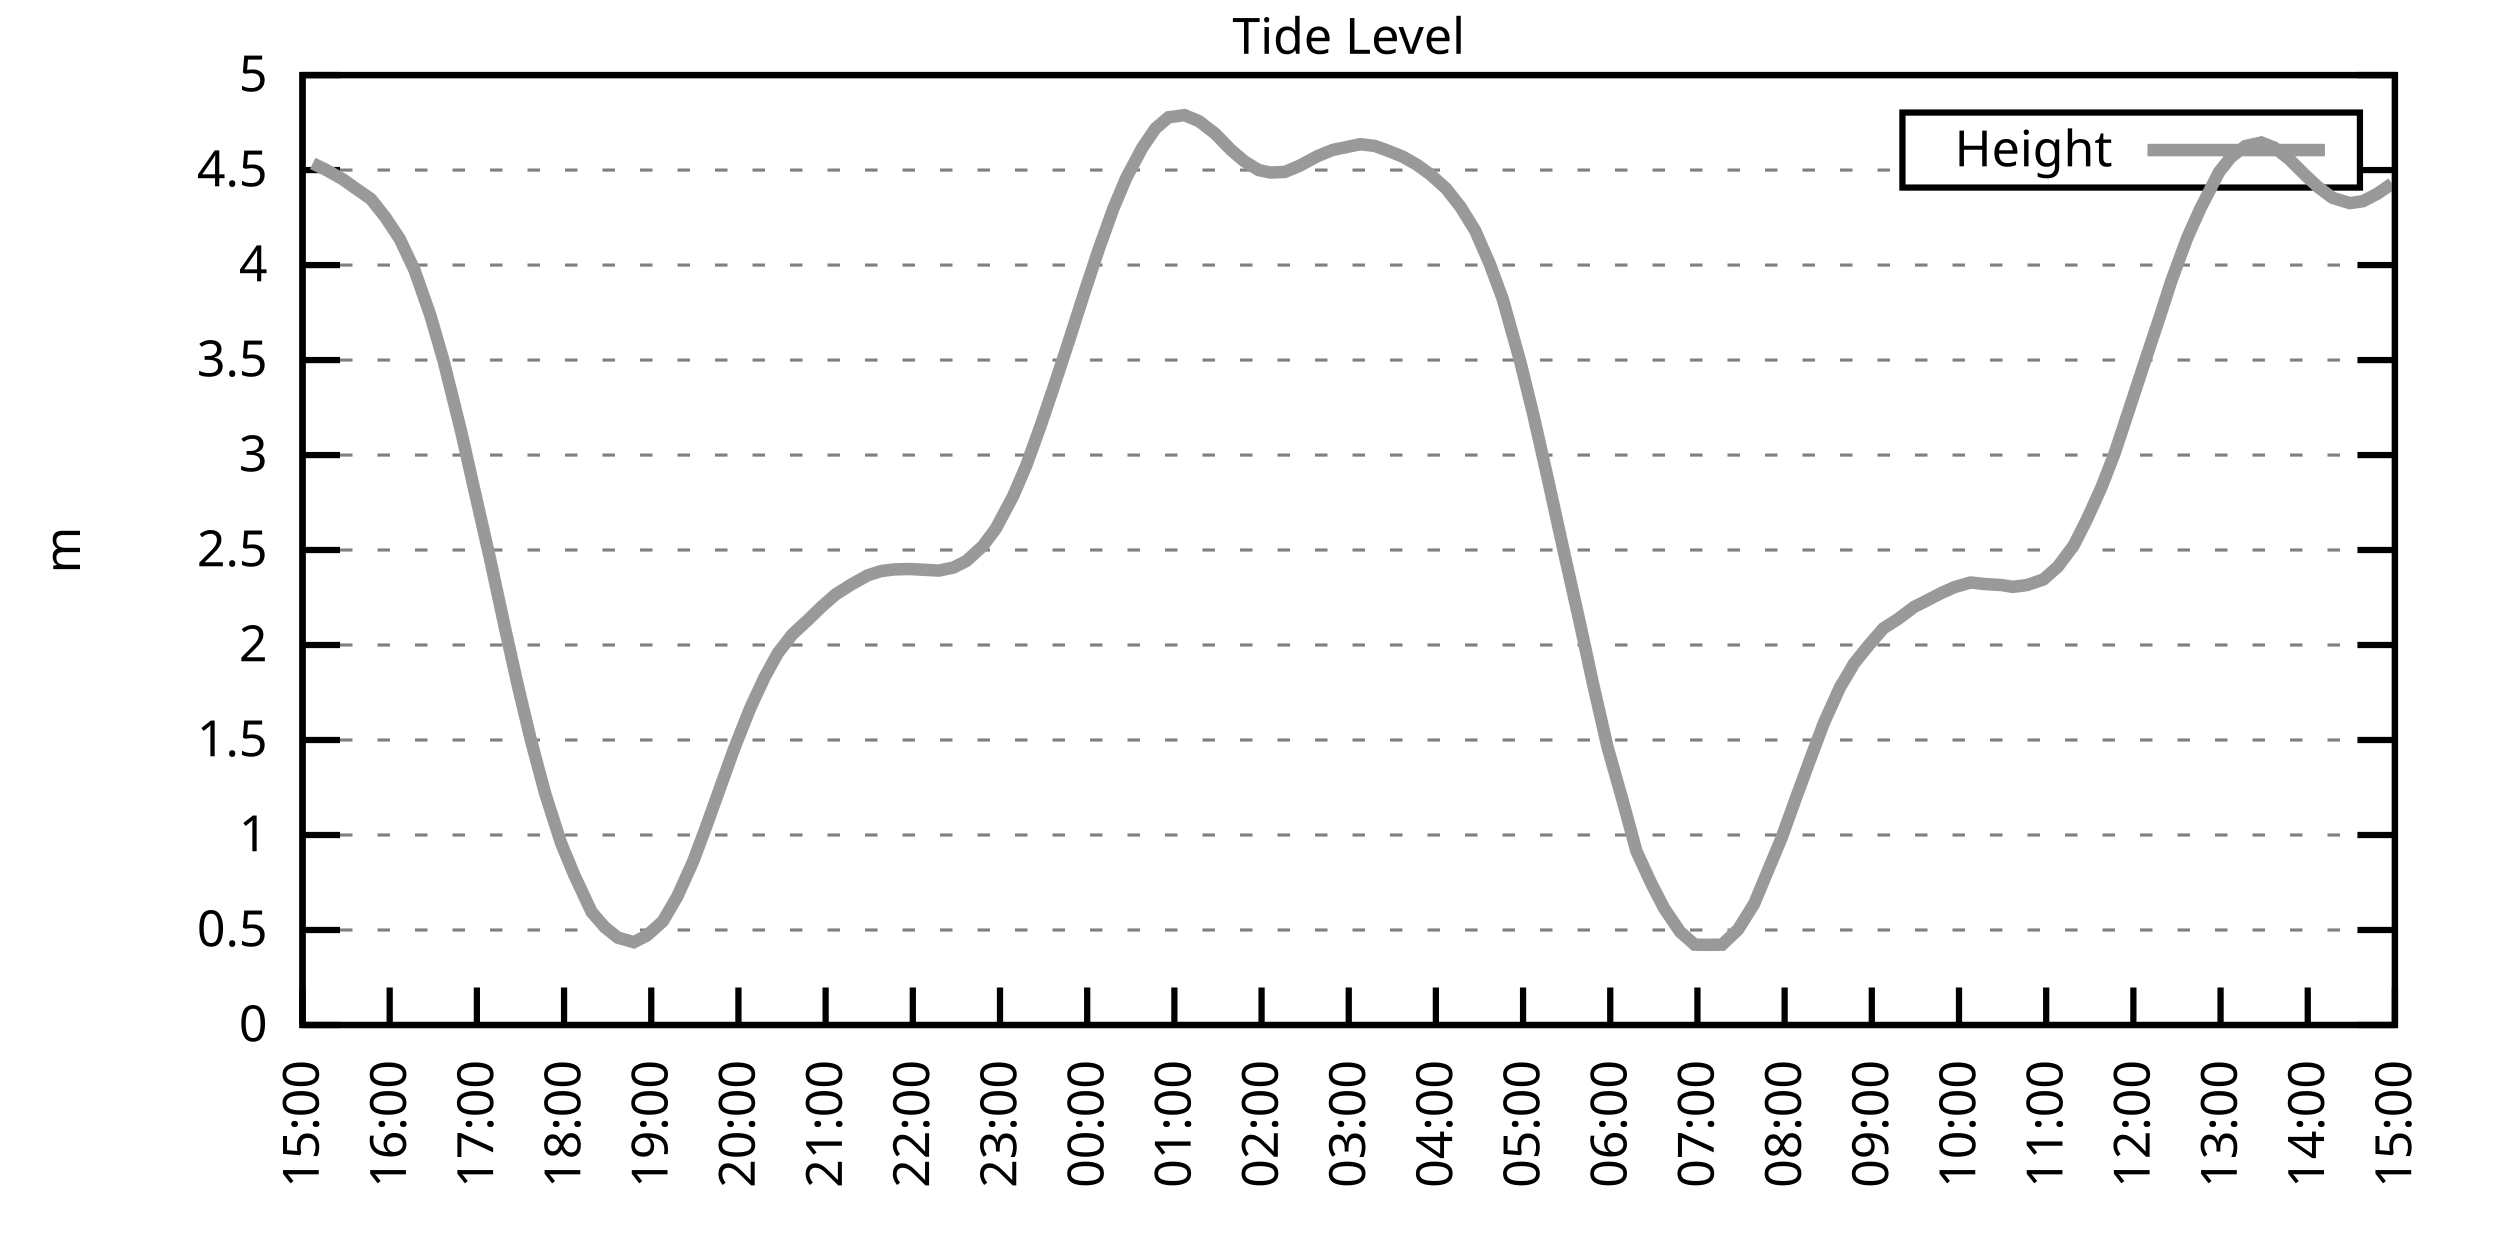
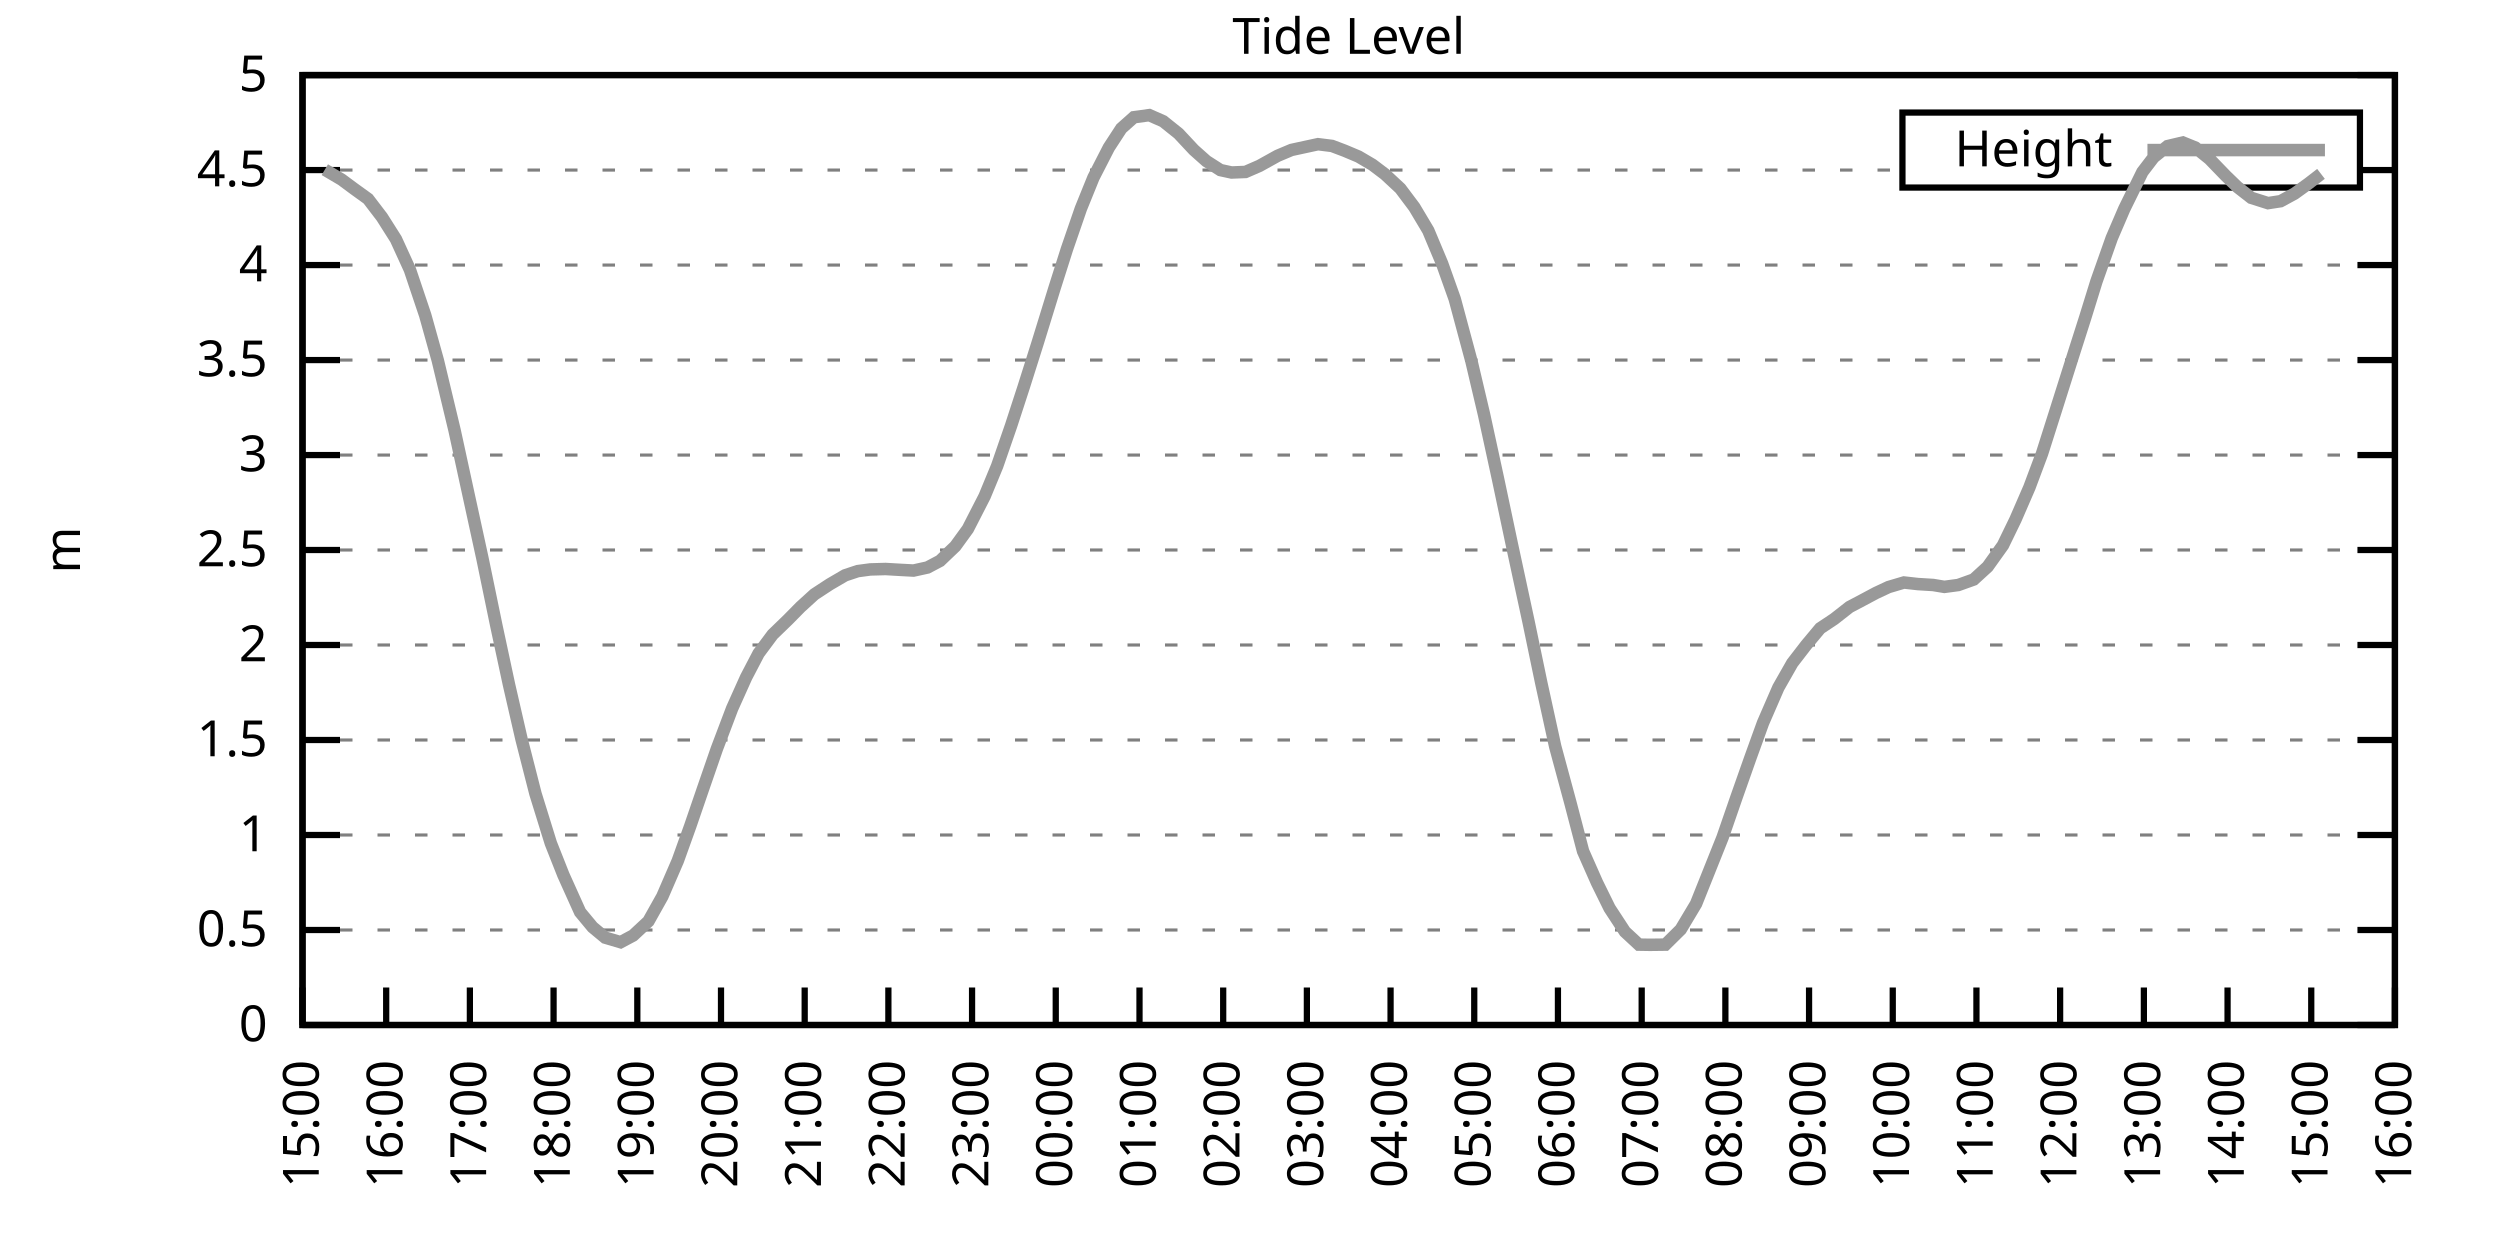
<svg xmlns="http://www.w3.org/2000/svg" xmlns:xlink="http://www.w3.org/1999/xlink" width="400" height="200" viewBox="0 0 400 200">
  <g id="gnuplot_canvas">
    <rect x="0" y="0" width="400" height="200" fill="none" />
    <defs>
      <circle id="gpDot" r="0.5" stroke-width="0.5" stroke="currentColor" />
      <path id="gpPt0" stroke-width="0.333" stroke="currentColor" d="M-1,0 h2 M0,-1 v2" />
      <path id="gpPt1" stroke-width="0.333" stroke="currentColor" d="M-1,-1 L1,1 M1,-1 L-1,1" />
      <path id="gpPt2" stroke-width="0.333" stroke="currentColor" d="M-1,0 L1,0 M0,-1 L0,1 M-1,-1 L1,1 M-1,1 L1,-1" />
      <rect id="gpPt3" stroke-width="0.333" stroke="currentColor" x="-1" y="-1" width="2" height="2" />
      <rect id="gpPt4" stroke-width="0.333" stroke="currentColor" fill="currentColor" x="-1" y="-1" width="2" height="2" />
      <circle id="gpPt5" stroke-width="0.333" stroke="currentColor" cx="0" cy="0" r="1" />
      <use xlink:href="#gpPt5" id="gpPt6" fill="currentColor" stroke="none" />
      <path id="gpPt7" stroke-width="0.333" stroke="currentColor" d="M0,-1.33 L-1.33,0.67 L1.33,0.67 z" />
      <use xlink:href="#gpPt7" id="gpPt8" fill="currentColor" stroke="none" />
      <use xlink:href="#gpPt7" id="gpPt9" stroke="currentColor" transform="rotate(180)" />
      <use xlink:href="#gpPt9" id="gpPt10" fill="currentColor" stroke="none" />
      <use xlink:href="#gpPt3" id="gpPt11" stroke="currentColor" transform="rotate(45)" />
      <use xlink:href="#gpPt11" id="gpPt12" fill="currentColor" stroke="none" />
      <path id="gpPt13" stroke-width="0.333" stroke="currentColor" d="M0,1.330 L1.265,0.411 L0.782,-1.067 L-0.782,-1.076 L-1.265,0.411 z" />
      <use xlink:href="#gpPt13" id="gpPt14" fill="currentColor" stroke="none" />
      <filter id="textbox" filterUnits="objectBoundingBox" x="0" y="0" height="1" width="1">
        <feFlood flood-color="white" flood-opacity="1" result="bgnd" />
        <feComposite in="SourceGraphic" in2="bgnd" operator="atop" />
      </filter>
      <filter id="greybox" filterUnits="objectBoundingBox" x="0" y="0" height="1" width="1">
        <feFlood flood-color="lightgrey" flood-opacity="1" result="grey" />
        <feComposite in="SourceGraphic" in2="grey" operator="atop" />
      </filter>
    </defs>
    <g fill="none" color="white" stroke="currentColor" stroke-width="1.00" stroke-linecap="butt" stroke-linejoin="miter">
</g>
    <g fill="none" color="black" stroke="currentColor" stroke-width="1.00" stroke-linecap="butt" stroke-linejoin="miter">
      <g stroke="none" shape-rendering="crispEdges">
        <polygon fill="rgb(255, 255, 255)" points="48.40,164.00 383.18,164.00 383.18,12.02 48.40,12.02 " />
      </g>
    </g>
    <g fill="none" color="black" stroke="currentColor" stroke-width="1.00" stroke-linecap="butt" stroke-linejoin="miter">
</g>
    <g fill="none" color="black" stroke="black" stroke-width="0.50" stroke-linecap="butt" stroke-linejoin="miter">
</g>
    <g fill="none" color="gray" stroke="currentColor" stroke-width="0.50" stroke-linecap="butt" stroke-linejoin="miter">
      <path stroke="gray" stroke-dasharray="2,4" class="gridline" d="M48.40,164.00 L383.19,164.00  " />
    </g>
    <g fill="none" color="gray" stroke="gray" stroke-width="1.00" stroke-linecap="butt" stroke-linejoin="miter">
</g>
    <g fill="none" color="black" stroke="currentColor" stroke-width="1.00" stroke-linecap="butt" stroke-linejoin="miter">
      <path stroke="black" d="M48.40,164.00 L54.40,164.00 M383.19,164.00 L377.19,164.00  " />
      <g transform="translate(42.80,166.60)" stroke="none" fill="black" font-family="Sans" font-size="8.00" text-anchor="end">
        <text>
          <tspan font-family="Sans"> 0</tspan>
        </text>
      </g>
    </g>
    <g fill="none" color="black" stroke="currentColor" stroke-width="1.00" stroke-linecap="butt" stroke-linejoin="miter">
</g>
    <g fill="none" color="black" stroke="black" stroke-width="0.50" stroke-linecap="butt" stroke-linejoin="miter">
</g>
    <g fill="none" color="gray" stroke="currentColor" stroke-width="0.50" stroke-linecap="butt" stroke-linejoin="miter">
      <path stroke="gray" stroke-dasharray="2,4" class="gridline" d="M48.40,148.80 L383.19,148.80  " />
    </g>
    <g fill="none" color="gray" stroke="gray" stroke-width="1.00" stroke-linecap="butt" stroke-linejoin="miter">
</g>
    <g fill="none" color="black" stroke="currentColor" stroke-width="1.00" stroke-linecap="butt" stroke-linejoin="miter">
      <path stroke="black" d="M48.40,148.80 L54.40,148.80 M383.19,148.80 L377.19,148.80  " />
      <g transform="translate(42.80,151.40)" stroke="none" fill="black" font-family="Sans" font-size="8.00" text-anchor="end">
        <text>
          <tspan font-family="Sans"> 0.5</tspan>
        </text>
      </g>
    </g>
    <g fill="none" color="black" stroke="currentColor" stroke-width="1.00" stroke-linecap="butt" stroke-linejoin="miter">
</g>
    <g fill="none" color="black" stroke="black" stroke-width="0.50" stroke-linecap="butt" stroke-linejoin="miter">
</g>
    <g fill="none" color="gray" stroke="currentColor" stroke-width="0.50" stroke-linecap="butt" stroke-linejoin="miter">
      <path stroke="gray" stroke-dasharray="2,4" class="gridline" d="M48.40,133.60 L383.19,133.60  " />
    </g>
    <g fill="none" color="gray" stroke="gray" stroke-width="1.00" stroke-linecap="butt" stroke-linejoin="miter">
</g>
    <g fill="none" color="black" stroke="currentColor" stroke-width="1.00" stroke-linecap="butt" stroke-linejoin="miter">
      <path stroke="black" d="M48.40,133.60 L54.40,133.60 M383.19,133.60 L377.19,133.60  " />
      <g transform="translate(42.80,136.20)" stroke="none" fill="black" font-family="Sans" font-size="8.00" text-anchor="end">
        <text>
          <tspan font-family="Sans"> 1</tspan>
        </text>
      </g>
    </g>
    <g fill="none" color="black" stroke="currentColor" stroke-width="1.00" stroke-linecap="butt" stroke-linejoin="miter">
</g>
    <g fill="none" color="black" stroke="black" stroke-width="0.50" stroke-linecap="butt" stroke-linejoin="miter">
</g>
    <g fill="none" color="gray" stroke="currentColor" stroke-width="0.50" stroke-linecap="butt" stroke-linejoin="miter">
      <path stroke="gray" stroke-dasharray="2,4" class="gridline" d="M48.40,118.40 L383.19,118.40  " />
    </g>
    <g fill="none" color="gray" stroke="gray" stroke-width="1.00" stroke-linecap="butt" stroke-linejoin="miter">
</g>
    <g fill="none" color="black" stroke="currentColor" stroke-width="1.00" stroke-linecap="butt" stroke-linejoin="miter">
      <path stroke="black" d="M48.40,118.40 L54.40,118.40 M383.19,118.40 L377.19,118.40  " />
      <g transform="translate(42.80,121.00)" stroke="none" fill="black" font-family="Sans" font-size="8.00" text-anchor="end">
        <text>
          <tspan font-family="Sans"> 1.5</tspan>
        </text>
      </g>
    </g>
    <g fill="none" color="black" stroke="currentColor" stroke-width="1.00" stroke-linecap="butt" stroke-linejoin="miter">
</g>
    <g fill="none" color="black" stroke="black" stroke-width="0.50" stroke-linecap="butt" stroke-linejoin="miter">
</g>
    <g fill="none" color="gray" stroke="currentColor" stroke-width="0.50" stroke-linecap="butt" stroke-linejoin="miter">
      <path stroke="gray" stroke-dasharray="2,4" class="gridline" d="M48.40,103.20 L383.19,103.20  " />
    </g>
    <g fill="none" color="gray" stroke="gray" stroke-width="1.00" stroke-linecap="butt" stroke-linejoin="miter">
</g>
    <g fill="none" color="black" stroke="currentColor" stroke-width="1.00" stroke-linecap="butt" stroke-linejoin="miter">
      <path stroke="black" d="M48.40,103.20 L54.40,103.20 M383.19,103.20 L377.19,103.20  " />
      <g transform="translate(42.80,105.80)" stroke="none" fill="black" font-family="Sans" font-size="8.00" text-anchor="end">
        <text>
          <tspan font-family="Sans"> 2</tspan>
        </text>
      </g>
    </g>
    <g fill="none" color="black" stroke="currentColor" stroke-width="1.00" stroke-linecap="butt" stroke-linejoin="miter">
</g>
    <g fill="none" color="black" stroke="black" stroke-width="0.50" stroke-linecap="butt" stroke-linejoin="miter">
</g>
    <g fill="none" color="gray" stroke="currentColor" stroke-width="0.50" stroke-linecap="butt" stroke-linejoin="miter">
      <path stroke="gray" stroke-dasharray="2,4" class="gridline" d="M48.40,88.00 L383.19,88.00  " />
    </g>
    <g fill="none" color="gray" stroke="gray" stroke-width="1.00" stroke-linecap="butt" stroke-linejoin="miter">
</g>
    <g fill="none" color="black" stroke="currentColor" stroke-width="1.00" stroke-linecap="butt" stroke-linejoin="miter">
      <path stroke="black" d="M48.40,88.00 L54.40,88.00 M383.19,88.00 L377.19,88.00  " />
      <g transform="translate(42.80,90.60)" stroke="none" fill="black" font-family="Sans" font-size="8.00" text-anchor="end">
        <text>
          <tspan font-family="Sans"> 2.5</tspan>
        </text>
      </g>
    </g>
    <g fill="none" color="black" stroke="currentColor" stroke-width="1.00" stroke-linecap="butt" stroke-linejoin="miter">
</g>
    <g fill="none" color="black" stroke="black" stroke-width="0.50" stroke-linecap="butt" stroke-linejoin="miter">
</g>
    <g fill="none" color="gray" stroke="currentColor" stroke-width="0.50" stroke-linecap="butt" stroke-linejoin="miter">
      <path stroke="gray" stroke-dasharray="2,4" class="gridline" d="M48.40,72.81 L383.19,72.81  " />
    </g>
    <g fill="none" color="gray" stroke="gray" stroke-width="1.00" stroke-linecap="butt" stroke-linejoin="miter">
</g>
    <g fill="none" color="black" stroke="currentColor" stroke-width="1.00" stroke-linecap="butt" stroke-linejoin="miter">
      <path stroke="black" d="M48.40,72.81 L54.40,72.81 M383.19,72.81 L377.19,72.81  " />
      <g transform="translate(42.80,75.41)" stroke="none" fill="black" font-family="Sans" font-size="8.00" text-anchor="end">
        <text>
          <tspan font-family="Sans"> 3</tspan>
        </text>
      </g>
    </g>
    <g fill="none" color="black" stroke="currentColor" stroke-width="1.00" stroke-linecap="butt" stroke-linejoin="miter">
</g>
    <g fill="none" color="black" stroke="black" stroke-width="0.50" stroke-linecap="butt" stroke-linejoin="miter">
</g>
    <g fill="none" color="gray" stroke="currentColor" stroke-width="0.50" stroke-linecap="butt" stroke-linejoin="miter">
      <path stroke="gray" stroke-dasharray="2,4" class="gridline" d="M48.40,57.61 L383.19,57.61  " />
    </g>
    <g fill="none" color="gray" stroke="gray" stroke-width="1.00" stroke-linecap="butt" stroke-linejoin="miter">
</g>
    <g fill="none" color="black" stroke="currentColor" stroke-width="1.00" stroke-linecap="butt" stroke-linejoin="miter">
      <path stroke="black" d="M48.40,57.61 L54.40,57.61 M383.19,57.61 L377.19,57.61  " />
      <g transform="translate(42.80,60.21)" stroke="none" fill="black" font-family="Sans" font-size="8.00" text-anchor="end">
        <text>
          <tspan font-family="Sans"> 3.5</tspan>
        </text>
      </g>
    </g>
    <g fill="none" color="black" stroke="currentColor" stroke-width="1.00" stroke-linecap="butt" stroke-linejoin="miter">
</g>
    <g fill="none" color="black" stroke="black" stroke-width="0.50" stroke-linecap="butt" stroke-linejoin="miter">
</g>
    <g fill="none" color="gray" stroke="currentColor" stroke-width="0.50" stroke-linecap="butt" stroke-linejoin="miter">
      <path stroke="gray" stroke-dasharray="2,4" class="gridline" d="M48.40,42.41 L383.19,42.41  " />
    </g>
    <g fill="none" color="gray" stroke="gray" stroke-width="1.00" stroke-linecap="butt" stroke-linejoin="miter">
</g>
    <g fill="none" color="black" stroke="currentColor" stroke-width="1.00" stroke-linecap="butt" stroke-linejoin="miter">
      <path stroke="black" d="M48.40,42.41 L54.40,42.41 M383.19,42.41 L377.19,42.41  " />
      <g transform="translate(42.80,45.01)" stroke="none" fill="black" font-family="Sans" font-size="8.00" text-anchor="end">
        <text>
          <tspan font-family="Sans"> 4</tspan>
        </text>
      </g>
    </g>
    <g fill="none" color="black" stroke="currentColor" stroke-width="1.00" stroke-linecap="butt" stroke-linejoin="miter">
</g>
    <g fill="none" color="black" stroke="black" stroke-width="0.50" stroke-linecap="butt" stroke-linejoin="miter">
</g>
    <g fill="none" color="gray" stroke="currentColor" stroke-width="0.50" stroke-linecap="butt" stroke-linejoin="miter">
      <path stroke="gray" stroke-dasharray="2,4" class="gridline" d="M48.40,27.21 L304.39,27.21 M377.59,27.21 L383.19,27.21  " />
    </g>
    <g fill="none" color="gray" stroke="gray" stroke-width="1.00" stroke-linecap="butt" stroke-linejoin="miter">
</g>
    <g fill="none" color="black" stroke="currentColor" stroke-width="1.00" stroke-linecap="butt" stroke-linejoin="miter">
      <path stroke="black" d="M48.40,27.21 L54.40,27.21 M383.19,27.21 L377.19,27.21  " />
      <g transform="translate(42.80,29.81)" stroke="none" fill="black" font-family="Sans" font-size="8.00" text-anchor="end">
        <text>
          <tspan font-family="Sans"> 4.5</tspan>
        </text>
      </g>
    </g>
    <g fill="none" color="black" stroke="currentColor" stroke-width="1.00" stroke-linecap="butt" stroke-linejoin="miter">
</g>
    <g fill="none" color="black" stroke="black" stroke-width="0.50" stroke-linecap="butt" stroke-linejoin="miter">
</g>
    <g fill="none" color="gray" stroke="currentColor" stroke-width="0.50" stroke-linecap="butt" stroke-linejoin="miter">
      <path stroke="gray" stroke-dasharray="2,4" class="gridline" d="M48.40,12.01 L383.19,12.01  " />
    </g>
    <g fill="none" color="gray" stroke="gray" stroke-width="1.00" stroke-linecap="butt" stroke-linejoin="miter">
</g>
    <g fill="none" color="black" stroke="currentColor" stroke-width="1.00" stroke-linecap="butt" stroke-linejoin="miter">
      <path stroke="black" d="M48.40,12.01 L54.40,12.01 M383.19,12.01 L377.19,12.01  " />
      <g transform="translate(42.80,14.61)" stroke="none" fill="black" font-family="Sans" font-size="8.00" text-anchor="end">
        <text>
          <tspan font-family="Sans"> 5</tspan>
        </text>
      </g>
    </g>
    <g fill="none" color="black" stroke="currentColor" stroke-width="1.00" stroke-linecap="butt" stroke-linejoin="miter">
      <path stroke="black" d="M48.40,164.00 L48.40,158.00  " />
      <g transform="translate(51.00,169.60) rotate(270.00)" stroke="none" fill="black" font-family="Sans" font-size="8.00" text-anchor="end">
        <text>
          <tspan font-family="Sans">15:00</tspan>
        </text>
      </g>
    </g>
    <g fill="none" color="black" stroke="currentColor" stroke-width="1.00" stroke-linecap="butt" stroke-linejoin="miter">
-       <path stroke="black" d="M62.35,164.00 L62.35,158.00  " />
-       <g transform="translate(64.95,169.60) rotate(270.00)" stroke="none" fill="black" font-family="Sans" font-size="8.00" text-anchor="end">
+       <path stroke="black" d="M61.79,164.00 L61.79,158.00  " />
+       <g transform="translate(64.39,169.60) rotate(270.00)" stroke="none" fill="black" font-family="Sans" font-size="8.00" text-anchor="end">
        <text>
          <tspan font-family="Sans">16:00</tspan>
        </text>
      </g>
    </g>
    <g fill="none" color="black" stroke="currentColor" stroke-width="1.00" stroke-linecap="butt" stroke-linejoin="miter">
-       <path stroke="black" d="M76.30,164.00 L76.30,158.00  " />
-       <g transform="translate(78.90,169.60) rotate(270.00)" stroke="none" fill="black" font-family="Sans" font-size="8.00" text-anchor="end">
+       <path stroke="black" d="M75.18,164.00 L75.18,158.00  " />
+       <g transform="translate(77.78,169.60) rotate(270.00)" stroke="none" fill="black" font-family="Sans" font-size="8.00" text-anchor="end">
        <text>
          <tspan font-family="Sans">17:00</tspan>
        </text>
      </g>
    </g>
    <g fill="none" color="black" stroke="currentColor" stroke-width="1.00" stroke-linecap="butt" stroke-linejoin="miter">
-       <path stroke="black" d="M90.25,164.00 L90.25,158.00  " />
-       <g transform="translate(92.85,169.60) rotate(270.00)" stroke="none" fill="black" font-family="Sans" font-size="8.00" text-anchor="end">
+       <path stroke="black" d="M88.57,164.00 L88.57,158.00  " />
+       <g transform="translate(91.17,169.60) rotate(270.00)" stroke="none" fill="black" font-family="Sans" font-size="8.00" text-anchor="end">
        <text>
          <tspan font-family="Sans">18:00</tspan>
        </text>
      </g>
    </g>
    <g fill="none" color="black" stroke="currentColor" stroke-width="1.00" stroke-linecap="butt" stroke-linejoin="miter">
-       <path stroke="black" d="M104.20,164.00 L104.20,158.00  " />
-       <g transform="translate(106.80,169.60) rotate(270.00)" stroke="none" fill="black" font-family="Sans" font-size="8.00" text-anchor="end">
+       <path stroke="black" d="M101.97,164.00 L101.97,158.00  " />
+       <g transform="translate(104.57,169.60) rotate(270.00)" stroke="none" fill="black" font-family="Sans" font-size="8.00" text-anchor="end">
        <text>
          <tspan font-family="Sans">19:00</tspan>
        </text>
      </g>
    </g>
    <g fill="none" color="black" stroke="currentColor" stroke-width="1.00" stroke-linecap="butt" stroke-linejoin="miter">
-       <path stroke="black" d="M118.15,164.00 L118.15,158.00  " />
-       <g transform="translate(120.75,169.60) rotate(270.00)" stroke="none" fill="black" font-family="Sans" font-size="8.00" text-anchor="end">
+       <path stroke="black" d="M115.36,164.00 L115.36,158.00  " />
+       <g transform="translate(117.96,169.60) rotate(270.00)" stroke="none" fill="black" font-family="Sans" font-size="8.00" text-anchor="end">
        <text>
          <tspan font-family="Sans">20:00</tspan>
        </text>
      </g>
    </g>
    <g fill="none" color="black" stroke="currentColor" stroke-width="1.00" stroke-linecap="butt" stroke-linejoin="miter">
-       <path stroke="black" d="M132.10,164.00 L132.10,158.00  " />
-       <g transform="translate(134.70,169.60) rotate(270.00)" stroke="none" fill="black" font-family="Sans" font-size="8.00" text-anchor="end">
+       <path stroke="black" d="M128.75,164.00 L128.75,158.00  " />
+       <g transform="translate(131.35,169.60) rotate(270.00)" stroke="none" fill="black" font-family="Sans" font-size="8.00" text-anchor="end">
        <text>
          <tspan font-family="Sans">21:00</tspan>
        </text>
      </g>
    </g>
    <g fill="none" color="black" stroke="currentColor" stroke-width="1.00" stroke-linecap="butt" stroke-linejoin="miter">
-       <path stroke="black" d="M146.05,164.00 L146.05,158.00  " />
-       <g transform="translate(148.65,169.60) rotate(270.00)" stroke="none" fill="black" font-family="Sans" font-size="8.00" text-anchor="end">
+       <path stroke="black" d="M142.14,164.00 L142.14,158.00  " />
+       <g transform="translate(144.74,169.60) rotate(270.00)" stroke="none" fill="black" font-family="Sans" font-size="8.00" text-anchor="end">
        <text>
          <tspan font-family="Sans">22:00</tspan>
        </text>
      </g>
    </g>
    <g fill="none" color="black" stroke="currentColor" stroke-width="1.00" stroke-linecap="butt" stroke-linejoin="miter">
-       <path stroke="black" d="M160.00,164.00 L160.00,158.00  " />
-       <g transform="translate(162.60,169.60) rotate(270.00)" stroke="none" fill="black" font-family="Sans" font-size="8.00" text-anchor="end">
+       <path stroke="black" d="M155.53,164.00 L155.53,158.00  " />
+       <g transform="translate(158.13,169.60) rotate(270.00)" stroke="none" fill="black" font-family="Sans" font-size="8.00" text-anchor="end">
        <text>
          <tspan font-family="Sans">23:00</tspan>
        </text>
      </g>
    </g>
    <g fill="none" color="black" stroke="currentColor" stroke-width="1.00" stroke-linecap="butt" stroke-linejoin="miter">
-       <path stroke="black" d="M173.95,164.00 L173.95,158.00  " />
-       <g transform="translate(176.55,169.60) rotate(270.00)" stroke="none" fill="black" font-family="Sans" font-size="8.00" text-anchor="end">
+       <path stroke="black" d="M168.92,164.00 L168.92,158.00  " />
+       <g transform="translate(171.52,169.60) rotate(270.00)" stroke="none" fill="black" font-family="Sans" font-size="8.00" text-anchor="end">
        <text>
          <tspan font-family="Sans">00:00</tspan>
        </text>
      </g>
    </g>
    <g fill="none" color="black" stroke="currentColor" stroke-width="1.00" stroke-linecap="butt" stroke-linejoin="miter">
-       <path stroke="black" d="M187.90,164.00 L187.90,158.00  " />
-       <g transform="translate(190.50,169.60) rotate(270.00)" stroke="none" fill="black" font-family="Sans" font-size="8.00" text-anchor="end">
+       <path stroke="black" d="M182.32,164.00 L182.32,158.00  " />
+       <g transform="translate(184.92,169.60) rotate(270.00)" stroke="none" fill="black" font-family="Sans" font-size="8.00" text-anchor="end">
        <text>
          <tspan font-family="Sans">01:00</tspan>
        </text>
      </g>
    </g>
    <g fill="none" color="black" stroke="currentColor" stroke-width="1.00" stroke-linecap="butt" stroke-linejoin="miter">
-       <path stroke="black" d="M201.85,164.00 L201.85,158.00  " />
-       <g transform="translate(204.45,169.60) rotate(270.00)" stroke="none" fill="black" font-family="Sans" font-size="8.00" text-anchor="end">
+       <path stroke="black" d="M195.71,164.00 L195.71,158.00  " />
+       <g transform="translate(198.31,169.60) rotate(270.00)" stroke="none" fill="black" font-family="Sans" font-size="8.00" text-anchor="end">
        <text>
          <tspan font-family="Sans">02:00</tspan>
        </text>
      </g>
    </g>
    <g fill="none" color="black" stroke="currentColor" stroke-width="1.00" stroke-linecap="butt" stroke-linejoin="miter">
-       <path stroke="black" d="M215.80,164.00 L215.80,158.00  " />
-       <g transform="translate(218.40,169.60) rotate(270.00)" stroke="none" fill="black" font-family="Sans" font-size="8.00" text-anchor="end">
+       <path stroke="black" d="M209.10,164.00 L209.10,158.00  " />
+       <g transform="translate(211.70,169.60) rotate(270.00)" stroke="none" fill="black" font-family="Sans" font-size="8.00" text-anchor="end">
        <text>
          <tspan font-family="Sans">03:00</tspan>
        </text>
      </g>
    </g>
    <g fill="none" color="black" stroke="currentColor" stroke-width="1.00" stroke-linecap="butt" stroke-linejoin="miter">
-       <path stroke="black" d="M229.74,164.00 L229.74,158.00  " />
-       <g transform="translate(232.34,169.60) rotate(270.00)" stroke="none" fill="black" font-family="Sans" font-size="8.00" text-anchor="end">
+       <path stroke="black" d="M222.49,164.00 L222.49,158.00  " />
+       <g transform="translate(225.09,169.60) rotate(270.00)" stroke="none" fill="black" font-family="Sans" font-size="8.00" text-anchor="end">
        <text>
          <tspan font-family="Sans">04:00</tspan>
        </text>
      </g>
    </g>
    <g fill="none" color="black" stroke="currentColor" stroke-width="1.00" stroke-linecap="butt" stroke-linejoin="miter">
-       <path stroke="black" d="M243.69,164.00 L243.69,158.00  " />
-       <g transform="translate(246.29,169.60) rotate(270.00)" stroke="none" fill="black" font-family="Sans" font-size="8.00" text-anchor="end">
+       <path stroke="black" d="M235.88,164.00 L235.88,158.00  " />
+       <g transform="translate(238.48,169.60) rotate(270.00)" stroke="none" fill="black" font-family="Sans" font-size="8.00" text-anchor="end">
        <text>
          <tspan font-family="Sans">05:00</tspan>
        </text>
      </g>
    </g>
    <g fill="none" color="black" stroke="currentColor" stroke-width="1.00" stroke-linecap="butt" stroke-linejoin="miter">
-       <path stroke="black" d="M257.64,164.00 L257.64,158.00  " />
-       <g transform="translate(260.24,169.60) rotate(270.00)" stroke="none" fill="black" font-family="Sans" font-size="8.00" text-anchor="end">
+       <path stroke="black" d="M249.27,164.00 L249.27,158.00  " />
+       <g transform="translate(251.87,169.60) rotate(270.00)" stroke="none" fill="black" font-family="Sans" font-size="8.00" text-anchor="end">
        <text>
          <tspan font-family="Sans">06:00</tspan>
        </text>
      </g>
    </g>
    <g fill="none" color="black" stroke="currentColor" stroke-width="1.00" stroke-linecap="butt" stroke-linejoin="miter">
-       <path stroke="black" d="M271.59,164.00 L271.59,158.00  " />
-       <g transform="translate(274.19,169.60) rotate(270.00)" stroke="none" fill="black" font-family="Sans" font-size="8.00" text-anchor="end">
+       <path stroke="black" d="M262.67,164.00 L262.67,158.00  " />
+       <g transform="translate(265.27,169.60) rotate(270.00)" stroke="none" fill="black" font-family="Sans" font-size="8.00" text-anchor="end">
        <text>
          <tspan font-family="Sans">07:00</tspan>
        </text>
      </g>
    </g>
    <g fill="none" color="black" stroke="currentColor" stroke-width="1.00" stroke-linecap="butt" stroke-linejoin="miter">
-       <path stroke="black" d="M285.54,164.00 L285.54,158.00  " />
-       <g transform="translate(288.14,169.60) rotate(270.00)" stroke="none" fill="black" font-family="Sans" font-size="8.00" text-anchor="end">
+       <path stroke="black" d="M276.06,164.00 L276.06,158.00  " />
+       <g transform="translate(278.66,169.60) rotate(270.00)" stroke="none" fill="black" font-family="Sans" font-size="8.00" text-anchor="end">
        <text>
          <tspan font-family="Sans">08:00</tspan>
        </text>
      </g>
    </g>
    <g fill="none" color="black" stroke="currentColor" stroke-width="1.00" stroke-linecap="butt" stroke-linejoin="miter">
-       <path stroke="black" d="M299.49,164.00 L299.49,158.00  " />
-       <g transform="translate(302.09,169.60) rotate(270.00)" stroke="none" fill="black" font-family="Sans" font-size="8.00" text-anchor="end">
+       <path stroke="black" d="M289.45,164.00 L289.45,158.00  " />
+       <g transform="translate(292.05,169.60) rotate(270.00)" stroke="none" fill="black" font-family="Sans" font-size="8.00" text-anchor="end">
        <text>
          <tspan font-family="Sans">09:00</tspan>
        </text>
      </g>
    </g>
    <g fill="none" color="black" stroke="currentColor" stroke-width="1.00" stroke-linecap="butt" stroke-linejoin="miter">
-       <path stroke="black" d="M313.44,164.00 L313.44,158.00  " />
-       <g transform="translate(316.04,169.60) rotate(270.00)" stroke="none" fill="black" font-family="Sans" font-size="8.00" text-anchor="end">
+       <path stroke="black" d="M302.84,164.00 L302.84,158.00  " />
+       <g transform="translate(305.44,169.60) rotate(270.00)" stroke="none" fill="black" font-family="Sans" font-size="8.00" text-anchor="end">
        <text>
          <tspan font-family="Sans">10:00</tspan>
        </text>
      </g>
    </g>
    <g fill="none" color="black" stroke="currentColor" stroke-width="1.00" stroke-linecap="butt" stroke-linejoin="miter">
-       <path stroke="black" d="M327.39,164.00 L327.39,158.00  " />
-       <g transform="translate(329.99,169.60) rotate(270.00)" stroke="none" fill="black" font-family="Sans" font-size="8.00" text-anchor="end">
+       <path stroke="black" d="M316.23,164.00 L316.23,158.00  " />
+       <g transform="translate(318.83,169.60) rotate(270.00)" stroke="none" fill="black" font-family="Sans" font-size="8.00" text-anchor="end">
        <text>
          <tspan font-family="Sans">11:00</tspan>
        </text>
      </g>
    </g>
    <g fill="none" color="black" stroke="currentColor" stroke-width="1.00" stroke-linecap="butt" stroke-linejoin="miter">
-       <path stroke="black" d="M341.34,164.00 L341.34,158.00  " />
-       <g transform="translate(343.94,169.60) rotate(270.00)" stroke="none" fill="black" font-family="Sans" font-size="8.00" text-anchor="end">
+       <path stroke="black" d="M329.62,164.00 L329.62,158.00  " />
+       <g transform="translate(332.22,169.60) rotate(270.00)" stroke="none" fill="black" font-family="Sans" font-size="8.00" text-anchor="end">
        <text>
          <tspan font-family="Sans">12:00</tspan>
        </text>
      </g>
    </g>
    <g fill="none" color="black" stroke="currentColor" stroke-width="1.00" stroke-linecap="butt" stroke-linejoin="miter">
-       <path stroke="black" d="M355.29,164.00 L355.29,158.00  " />
-       <g transform="translate(357.89,169.60) rotate(270.00)" stroke="none" fill="black" font-family="Sans" font-size="8.00" text-anchor="end">
+       <path stroke="black" d="M343.02,164.00 L343.02,158.00  " />
+       <g transform="translate(345.62,169.60) rotate(270.00)" stroke="none" fill="black" font-family="Sans" font-size="8.00" text-anchor="end">
        <text>
          <tspan font-family="Sans">13:00</tspan>
        </text>
      </g>
    </g>
    <g fill="none" color="black" stroke="currentColor" stroke-width="1.00" stroke-linecap="butt" stroke-linejoin="miter">
-       <path stroke="black" d="M369.24,164.00 L369.24,158.00  " />
-       <g transform="translate(371.84,169.60) rotate(270.00)" stroke="none" fill="black" font-family="Sans" font-size="8.00" text-anchor="end">
+       <path stroke="black" d="M356.41,164.00 L356.41,158.00  " />
+       <g transform="translate(359.01,169.60) rotate(270.00)" stroke="none" fill="black" font-family="Sans" font-size="8.00" text-anchor="end">
        <text>
          <tspan font-family="Sans">14:00</tspan>
+         </text>
+       </g>
+     </g>
+     <g fill="none" color="black" stroke="currentColor" stroke-width="1.00" stroke-linecap="butt" stroke-linejoin="miter">
+       <path stroke="black" d="M369.80,164.00 L369.80,158.00  " />
+       <g transform="translate(372.40,169.60) rotate(270.00)" stroke="none" fill="black" font-family="Sans" font-size="8.00" text-anchor="end">
+         <text>
+           <tspan font-family="Sans">15:00</tspan>
        </text>
      </g>
    </g>
    <g fill="none" color="black" stroke="currentColor" stroke-width="1.00" stroke-linecap="butt" stroke-linejoin="miter">
      <path stroke="black" d="M383.19,164.00 L383.19,158.00  " />
      <g transform="translate(385.79,169.60) rotate(270.00)" stroke="none" fill="black" font-family="Sans" font-size="8.00" text-anchor="end">
        <text>
-           <tspan font-family="Sans">15:00</tspan>
+           <tspan font-family="Sans">16:00</tspan>
        </text>
      </g>
    </g>
    <g fill="none" color="black" stroke="currentColor" stroke-width="1.00" stroke-linecap="butt" stroke-linejoin="miter">
</g>
    <g fill="none" color="black" stroke="currentColor" stroke-width="1.00" stroke-linecap="butt" stroke-linejoin="miter">
      <path stroke="black" d="M48.40,12.01 L48.40,164.00 L383.19,164.00 L383.19,12.01 L48.40,12.01 Z  " />
    </g>
    <g fill="none" color="black" stroke="currentColor" stroke-width="1.00" stroke-linecap="butt" stroke-linejoin="miter">
</g>
    <g fill="none" color="black" stroke="currentColor" stroke-width="1.00" stroke-linecap="butt" stroke-linejoin="miter">
      <path stroke="black" d="M304.39,30.01 L304.39,18.01 L377.59,18.01 L377.59,30.01 L304.39,30.01 Z  " />
    </g>
    <g id="Tide_level_plot_1">
      <g fill="none" color="white" stroke="black" stroke-width="2.00" stroke-linecap="butt" stroke-linejoin="miter">
</g>
      <g fill="none" color="black" stroke="currentColor" stroke-width="2.00" stroke-linecap="butt" stroke-linejoin="miter">
        <g transform="translate(337.99,26.61)" stroke="none" fill="black" font-family="Sans" font-size="8.00" text-anchor="end">
          <text>
            <tspan font-family="Sans">Height</tspan>
          </text>
        </g>
      </g>
      <g fill="none" color="black" stroke="currentColor" stroke-width="2.00" stroke-linecap="butt" stroke-linejoin="miter">
-         <path stroke="rgb(153, 153, 153)" d="M343.59,24.01 L371.99,24.01 M50.03,26.15 L52.12,27.15 L54.91,28.73 L57.00,30.22 L59.33,31.83 L61.65,34.75   L63.98,38.27 L66.30,43.17 L68.86,50.46 L70.95,57.67 L73.74,68.85 L75.83,78.10 L78.39,89.34 L80.72,100.13   L82.81,109.50 L84.90,118.25 L87.23,126.98 L89.78,134.91 L91.88,139.99 L94.67,145.94 L96.76,148.35 L98.85,150.02   L101.41,150.75 L103.50,149.68 L106.06,147.40 L108.38,143.42 L110.94,137.74 L113.03,132.14 L115.13,126.28 L117.45,119.83   L120.01,113.36 L122.33,108.37 L124.43,104.54 L126.75,101.53 L129.31,99.16 L131.40,97.12 L133.72,95.09 L136.28,93.48   L138.84,92.05 L140.93,91.38 L143.02,91.11 L145.58,91.04 L147.91,91.17 L150.23,91.29 L152.56,90.80 L154.65,89.74   L157.21,87.40 L159.30,84.63 L162.09,79.40 L164.18,74.54 L166.51,68.09 L168.60,61.92 L170.92,54.87 L173.71,46.18   L175.81,39.85 L178.13,33.38 L180.22,28.42 L182.78,23.62 L184.87,20.55 L186.97,18.76 L189.52,18.42 L191.85,19.40   L194.41,21.37 L196.96,23.99 L199.06,25.78 L201.38,27.21 L203.24,27.60 L205.57,27.51 L207.89,26.54 L210.91,24.93   L213.24,23.99 L217.65,23.07 L219.98,23.35 L222.07,24.11 L224.40,25.05 L226.72,26.36 L228.81,27.88 L231.37,30.16   L233.70,33.14 L236.02,36.88 L238.35,42.20 L240.44,47.85 L243.23,57.82 L245.32,66.30 L247.65,76.61 L249.97,87.15   L252.76,99.59 L254.85,109.25 L257.18,119.44 L259.74,128.50 L261.83,136.19 L264.15,141.23 L266.25,145.31 L268.80,149.07   L271.13,151.14 L272.99,151.17 L275.55,151.14 L278.10,148.71 L280.66,144.61 L285.08,134.00 L287.40,127.55 L289.73,121.23   L291.82,115.67 L294.38,110.01 L296.70,106.09 L299.03,103.20 L301.35,100.53 L303.68,99.04 L306.23,97.12 L308.33,96.06   L310.65,94.87 L312.74,93.93 L315.30,93.20 L317.63,93.45 L320.18,93.60 L322.04,93.90 L324.37,93.60 L326.93,92.72   L329.25,90.68 L331.81,87.25 L333.90,83.11 L336.23,77.97 L338.32,72.59 L340.64,65.57 L343.20,57.79 L345.53,50.80   L347.39,45.02 L349.94,38.09 L352.04,33.41 L355.06,27.51 L356.92,25.17 L359.24,23.38 L361.80,22.80 L363.89,23.62   L366.22,25.42 L369.01,28.18 L370.87,29.91 L373.19,31.65 L375.98,32.50 L378.08,32.19 L380.40,30.98 L382.73,29.37    " />
+         <path stroke="rgb(153, 153, 153)" d="M343.59,24.01 L371.99,24.01 M51.97,27.15 L54.65,28.73 L56.66,30.22 L58.89,31.83 L61.12,34.75 L63.35,38.27   L65.59,43.17 L68.04,50.46 L70.05,57.67 L72.73,68.85 L74.74,78.10 L77.19,89.34 L79.42,100.13 L81.43,109.50   L83.44,118.25 L85.67,126.98 L88.13,134.91 L90.14,139.99 L92.82,145.94 L94.82,148.35 L96.83,150.02 L99.29,150.75   L101.30,149.68 L103.75,147.40 L105.98,143.42 L108.44,137.74 L110.45,132.14 L112.46,126.28 L114.69,119.83 L117.14,113.36   L119.38,108.37 L121.38,104.54 L123.62,101.53 L126.07,99.16 L128.08,97.12 L130.31,95.09 L132.77,93.48 L135.22,92.05   L137.23,91.38 L139.24,91.11 L141.69,91.04 L143.93,91.17 L146.16,91.29 L148.39,90.80 L150.40,89.74 L152.85,87.40   L154.86,84.63 L157.54,79.40 L159.55,74.54 L161.78,68.09 L163.79,61.92 L166.02,54.87 L168.70,46.18 L170.71,39.85   L172.94,33.38 L174.95,28.42 L177.41,23.62 L179.41,20.55 L181.42,18.76 L183.88,18.42 L186.11,19.40 L188.57,21.37   L191.02,23.99 L193.03,25.78 L195.26,27.21 L197.05,27.60 L199.28,27.51 L201.51,26.54 L204.41,24.93 L206.64,23.99   L210.88,23.07 L213.12,23.35 L215.13,24.11 L217.36,25.05 L219.59,26.36 L221.60,27.88 L224.05,30.16 L226.29,33.14   L228.52,36.88 L230.75,42.20 L232.76,47.85 L235.44,57.82 L237.44,66.30 L239.68,76.61 L241.91,87.15 L244.59,99.59   L246.60,109.25 L248.83,119.44 L251.28,128.50 L253.29,136.19 L255.52,141.23 L257.53,145.31 L259.99,149.07 L262.22,151.14   L264.00,151.17 L266.46,151.14 L268.92,148.71 L271.37,144.61 L275.61,134.00 L277.84,127.55 L280.07,121.23 L282.08,115.67   L284.54,110.01 L286.77,106.09 L289.00,103.20 L291.23,100.53 L293.47,99.04 L295.92,97.12 L297.93,96.06 L300.16,94.87   L302.17,93.93 L304.63,93.20 L306.86,93.45 L309.31,93.60 L311.10,93.90 L313.33,93.60 L315.79,92.72 L318.02,90.68   L320.47,87.25 L322.48,83.11 L324.71,77.97 L326.72,72.59 L328.95,65.57 L331.41,57.79 L333.64,50.80 L335.43,45.02   L337.88,38.09 L339.89,33.41 L342.79,27.51 L344.58,25.17 L346.81,23.38 L349.26,22.80 L351.27,23.62 L353.51,25.42   L356.18,28.18 L357.97,29.91 L360.20,31.65 L362.88,32.50 L364.89,32.19 L367.12,30.98 L369.35,29.37 L371.36,27.82    " />
      </g>
    </g>
    <g fill="none" color="black" stroke="currentColor" stroke-width="2.00" stroke-linecap="butt" stroke-linejoin="miter">
</g>
    <g fill="none" color="black" stroke="black" stroke-width="1.00" stroke-linecap="butt" stroke-linejoin="miter">
</g>
    <g fill="none" color="black" stroke="currentColor" stroke-width="1.00" stroke-linecap="butt" stroke-linejoin="miter">
      <path stroke="black" d="M48.40,12.01 L48.40,164.00 L383.19,164.00 L383.19,12.01 L48.40,12.01 Z  " />
      <g transform="translate(12.80,88.01) rotate(270.00)" stroke="none" fill="black" font-family="Sans" font-size="8.00" text-anchor="middle">
        <text>
          <tspan font-family="Sans">m</tspan>
        </text>
      </g>
    </g>
    <g fill="none" color="black" stroke="currentColor" stroke-width="1.00" stroke-linecap="butt" stroke-linejoin="miter">
</g>
    <g fill="none" color="black" stroke="currentColor" stroke-width="1.00" stroke-linecap="butt" stroke-linejoin="miter">
      <g transform="translate(215.79,8.61)" stroke="none" fill="black" font-family="Sans" font-size="8.00" text-anchor="middle">
        <text>
          <tspan font-family="Sans">Tide Level</tspan>
        </text>
      </g>
    </g>
    <g fill="none" color="black" stroke="currentColor" stroke-width="1.00" stroke-linecap="butt" stroke-linejoin="miter">
</g>
  </g>
</svg>
